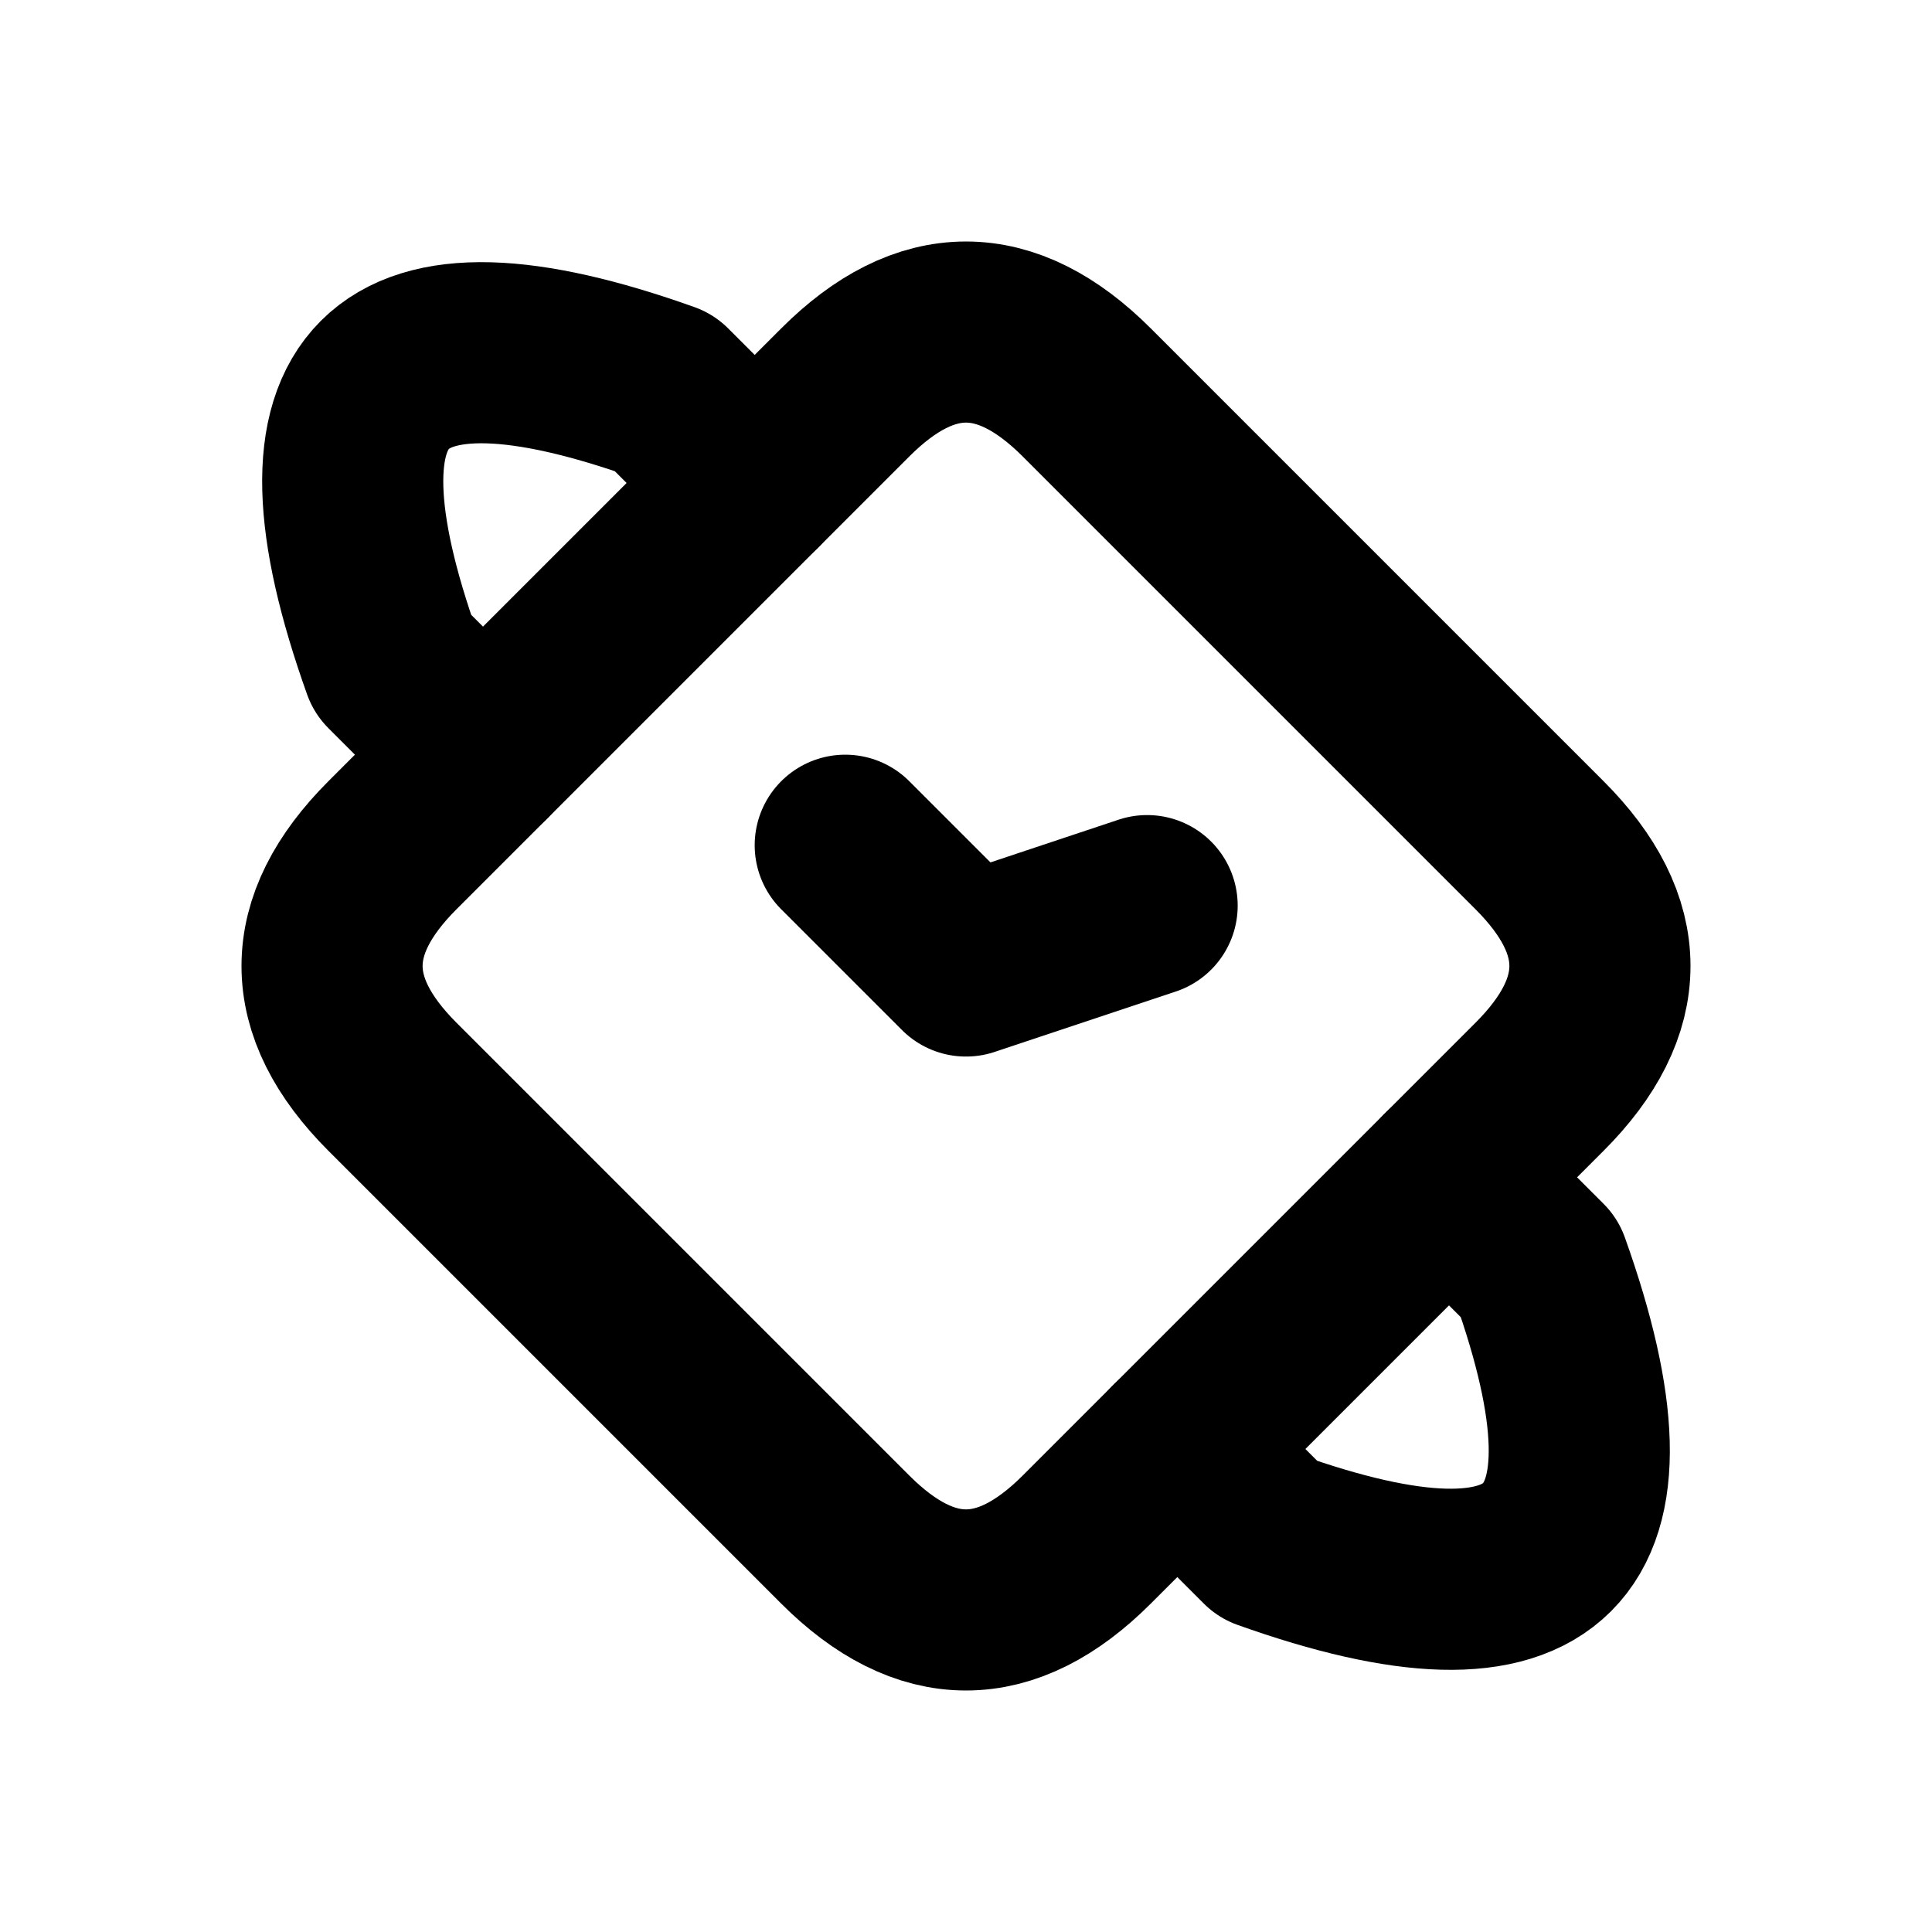
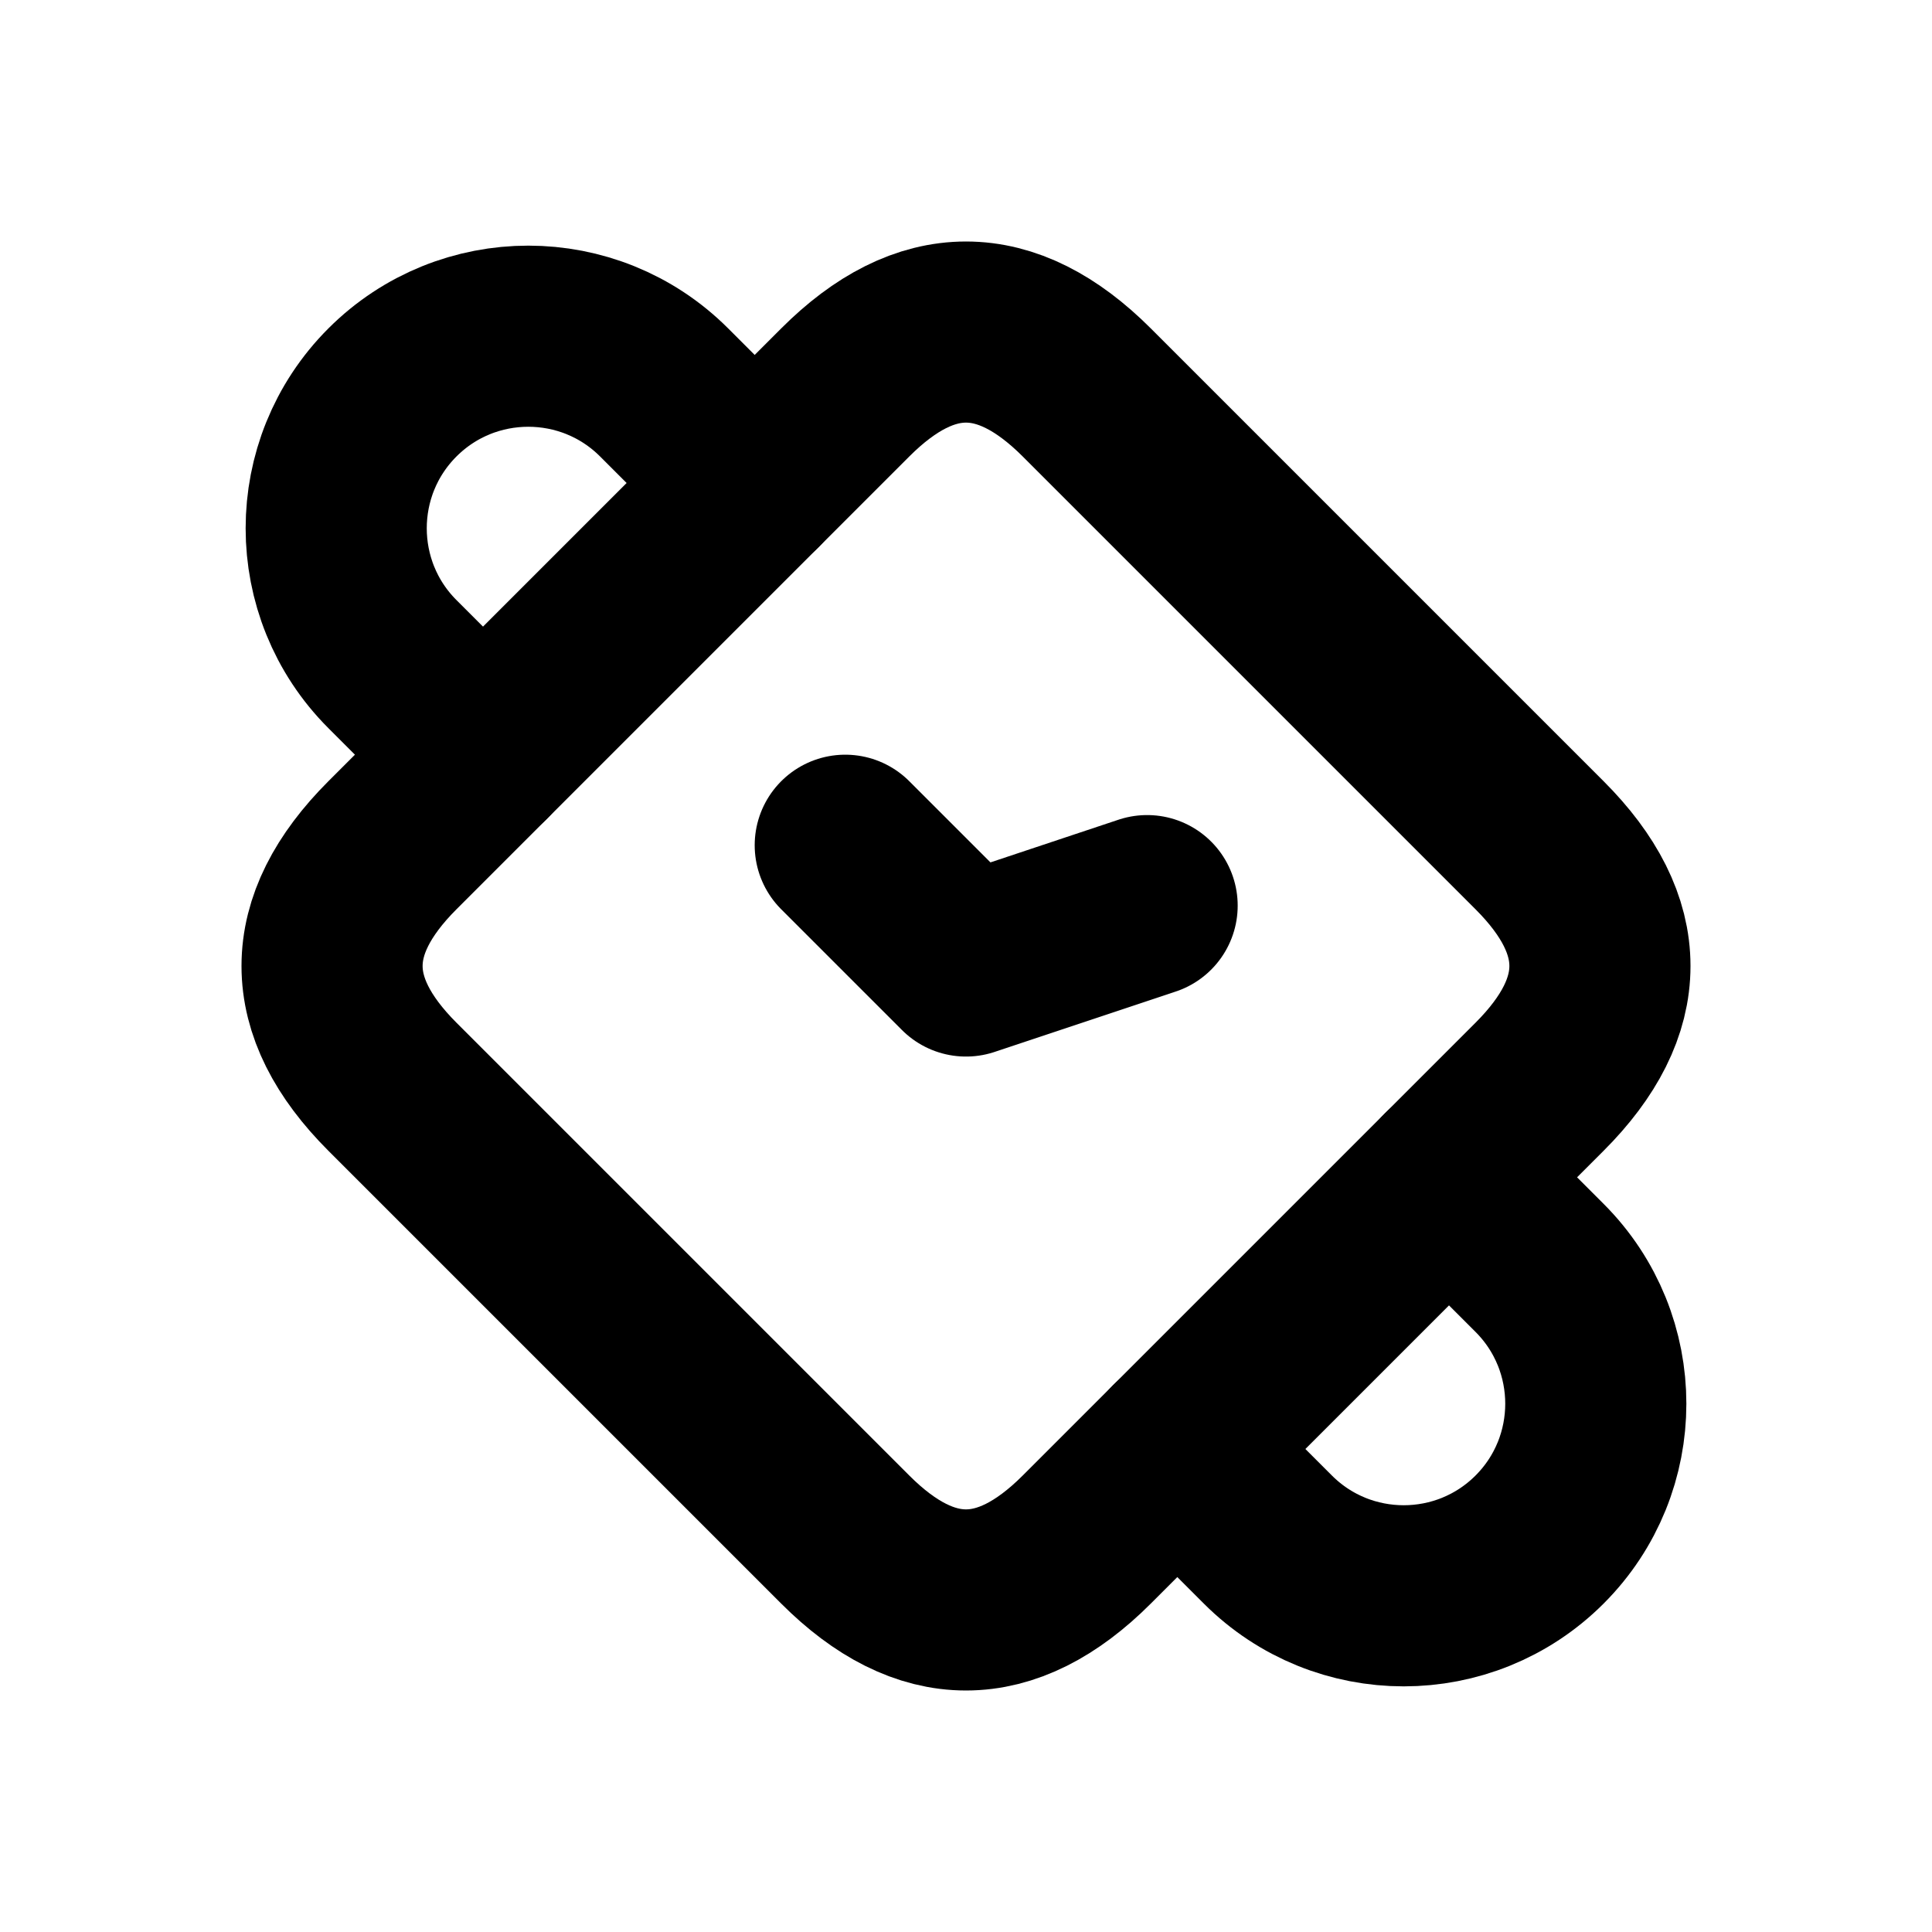
<svg xmlns="http://www.w3.org/2000/svg" width="16" height="16" viewBox="0 0 16 16" fill="none" stroke="currentColor" stroke-width="1.5" stroke-linecap="round" stroke-linejoin="round" aria-hidden="true" focusable="false">
  <path d="M7 3.25Q8 2.25 9 3.25L12.75 7Q13.75 8 12.75 9L9 12.75Q8 13.75 7 12.75L3.25 9Q2.25 8 3.25 7Z" />
-   <path d="M4 6.25L3.25 5.5Q2 2 5.5 3.25L6.25 4M12 9.75L12.75 10.5Q14 14 10.5 12.75L9.75 12" />
+   <path d="M4 6.25L3.25 5.5C2.629 4.879 2.629 3.871 3.25 3.25C3.871 2.629 4.879 2.629 5.5 3.25L6.25 4M12 9.75L12.75 10.5C13.371 11.121 13.371 12.129 12.75 12.75C12.129 13.371 11.121 13.371 10.5 12.75L9.75 12" />
  <path d="M7 7L8 8L9.5 7.5" />
</svg>
